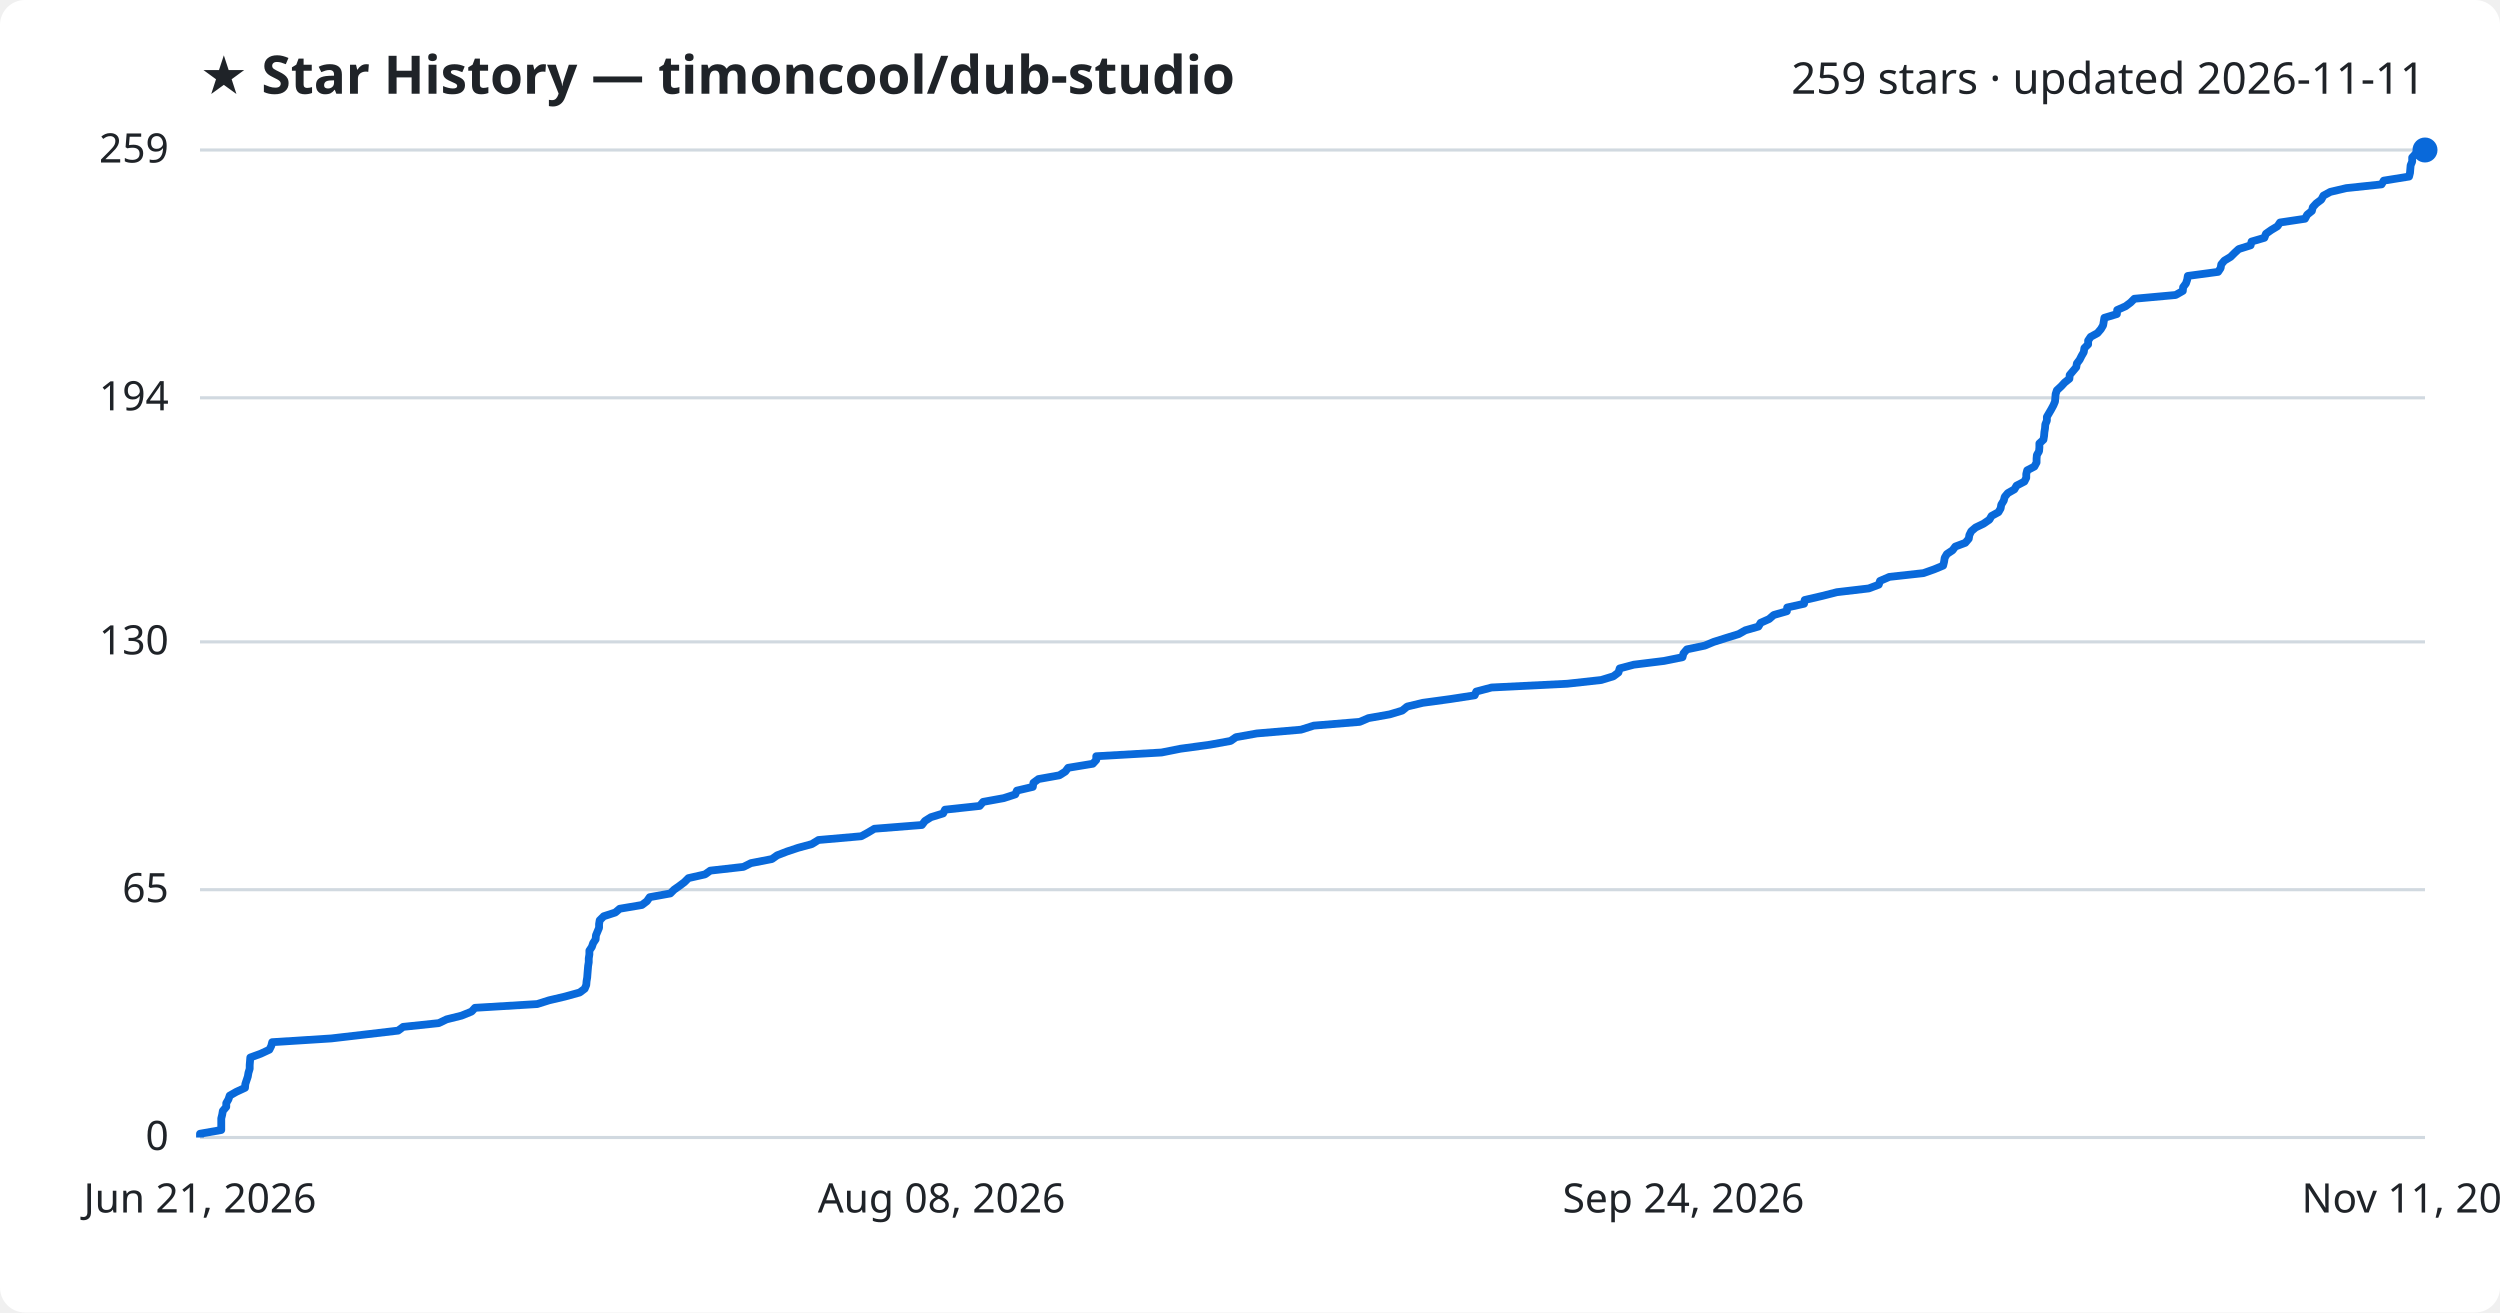
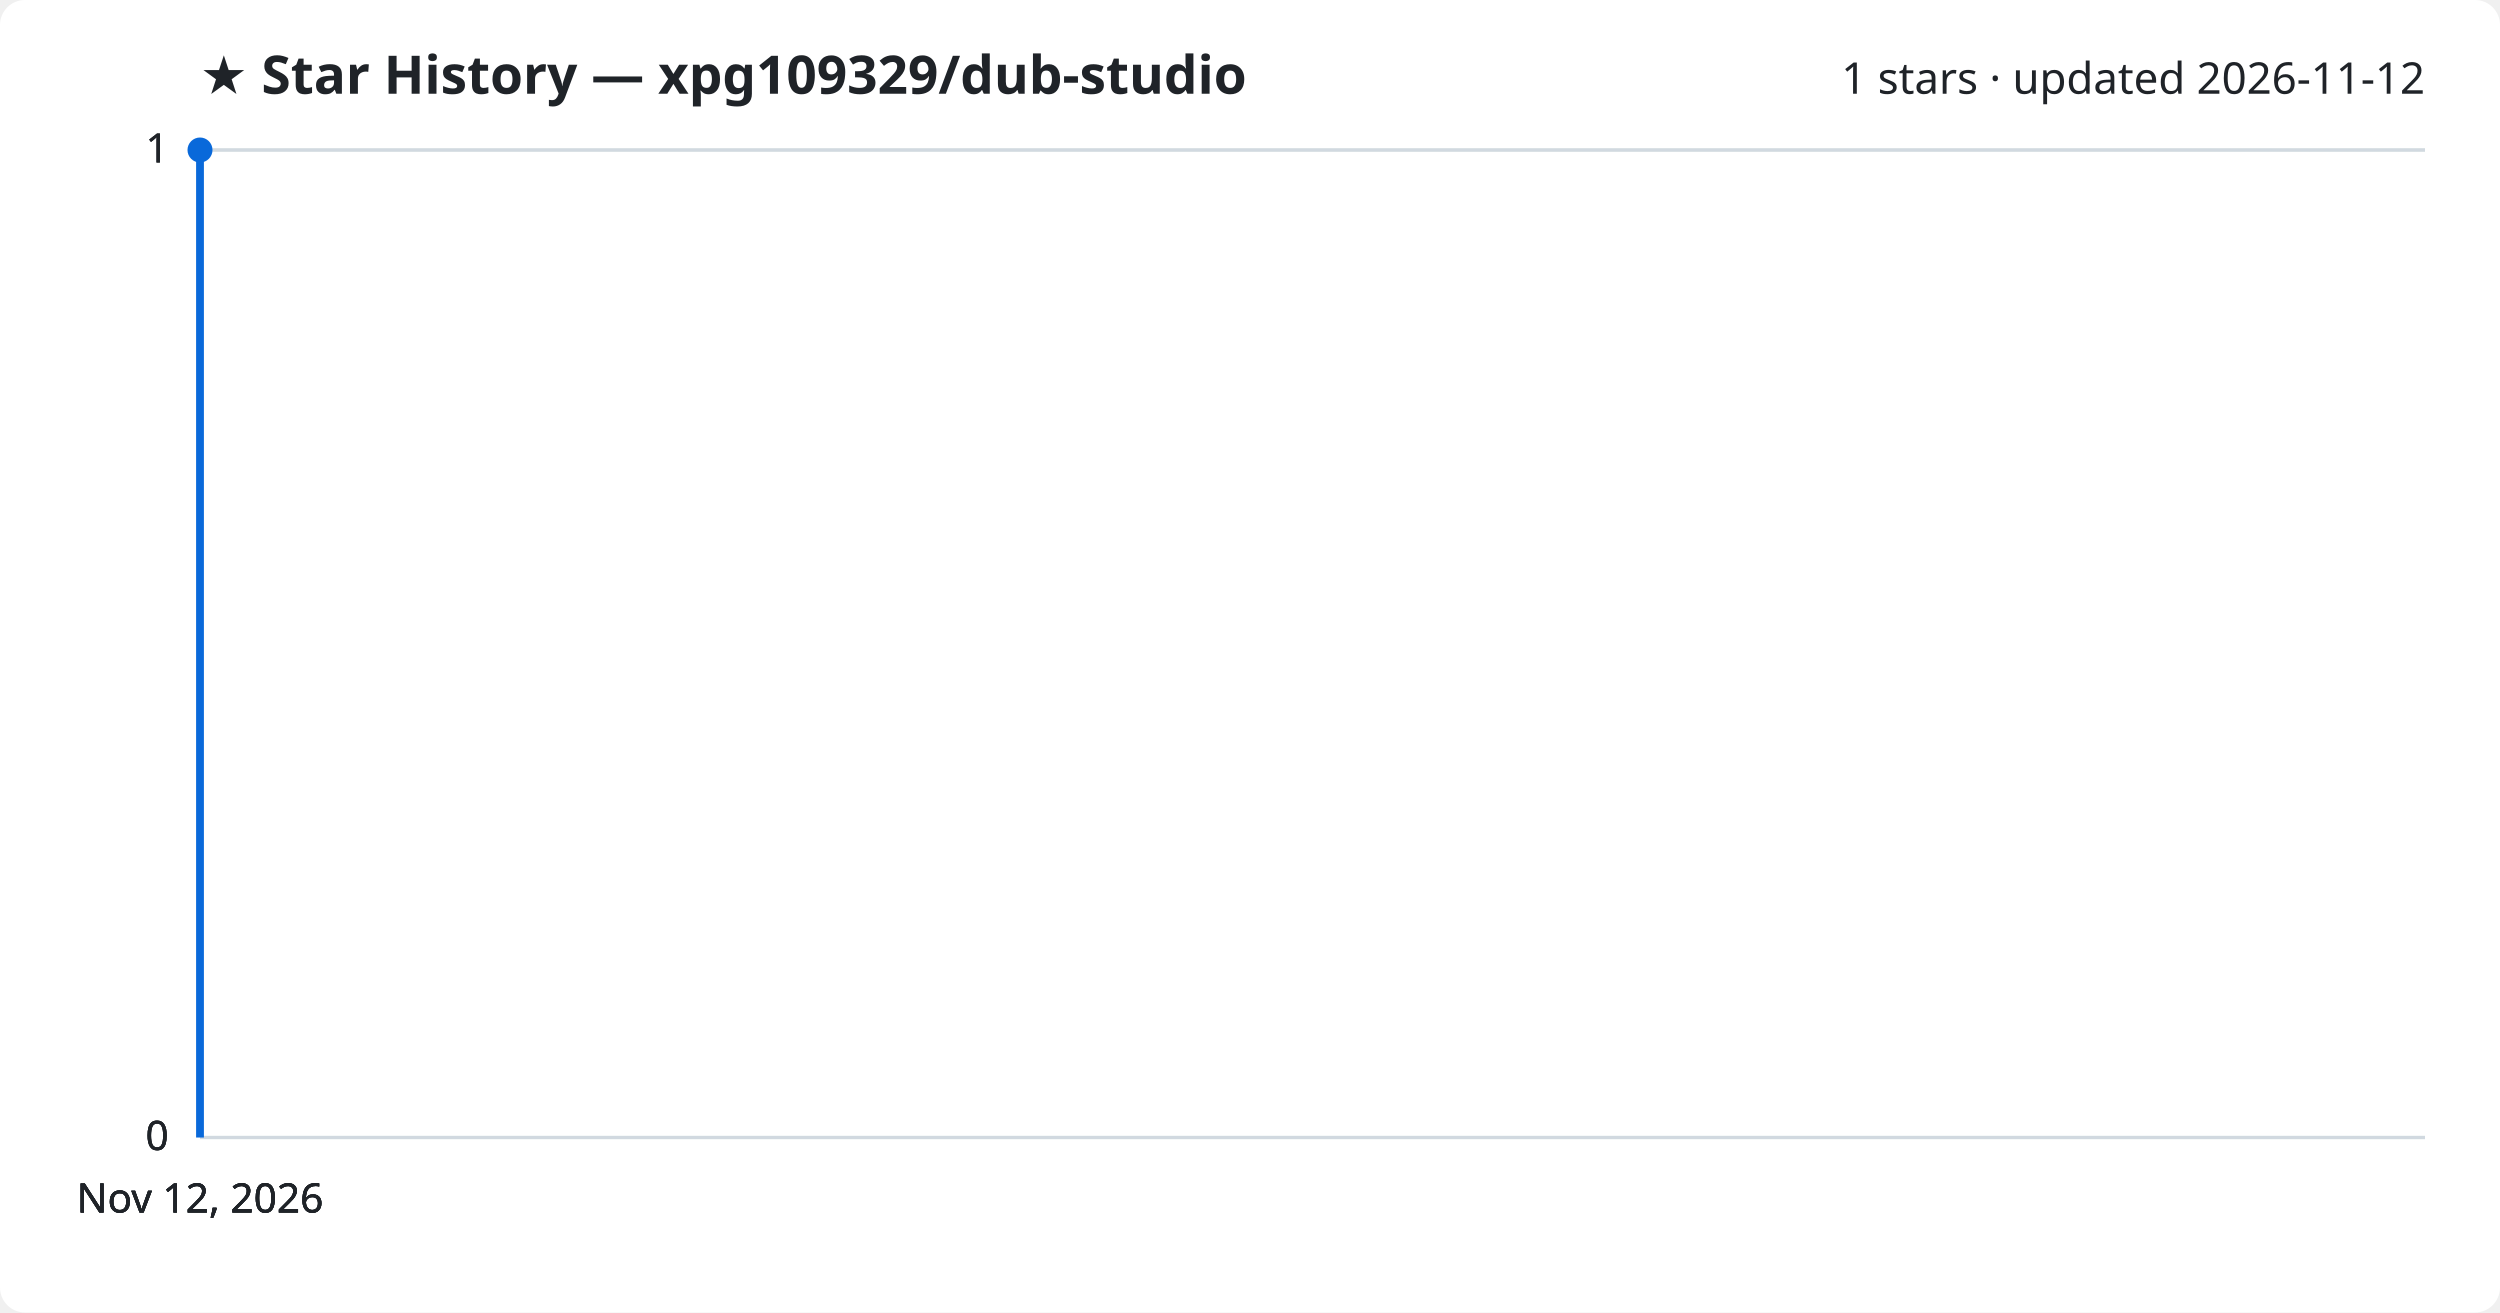
<svg xmlns="http://www.w3.org/2000/svg" viewBox="0 0 800 420" font-family="Segoe UI, sans-serif">
  <rect width="800" height="420" fill="#ffffff" rx="8" />
-   <text x="64" y="30" fill="#1f2328" font-size="17" font-weight="700">★ Star History — timoncool/dub-studio</text>
-   <text x="776" y="30" fill="#1f2328" font-size="14" text-anchor="end">259 stars · updated 2026-11-11</text>
+   <text x="64" y="30" fill="#1f2328" font-size="17" font-weight="700">★ Star History — xpg109329/dub-studio</text>
+   <text x="776" y="30" fill="#1f2328" font-size="14" text-anchor="end">1 stars · updated 2026-11-12</text>
  <line x1="64" y1="364.0" x2="776" y2="364.0" stroke="#d1d9e0" stroke-width="1" />
  <text x="54" y="368.0" fill="#1f2328" font-size="13" text-anchor="end">0</text>
-   <line x1="64" y1="284.7" x2="776" y2="284.7" stroke="#d1d9e0" stroke-width="1" />
-   <text x="54" y="288.7" fill="#1f2328" font-size="13" text-anchor="end">65</text>
-   <line x1="64" y1="205.4" x2="776" y2="205.4" stroke="#d1d9e0" stroke-width="1" />
-   <text x="54" y="209.4" fill="#1f2328" font-size="13" text-anchor="end">130</text>
-   <line x1="64" y1="127.3" x2="776" y2="127.3" stroke="#d1d9e0" stroke-width="1" />
-   <text x="54" y="131.3" fill="#1f2328" font-size="13" text-anchor="end">194</text>
+   <line x1="64" y1="364.0" x2="776" y2="364.0" stroke="#d1d9e0" stroke-width="1" />
+   <text x="54" y="368.0" fill="#1f2328" font-size="13" text-anchor="end">0</text>
+   <line x1="64" y1="364.0" x2="776" y2="364.0" stroke="#d1d9e0" stroke-width="1" />
+   <text x="54" y="368.0" fill="#1f2328" font-size="13" text-anchor="end">0</text>
  <line x1="64" y1="48.0" x2="776" y2="48.0" stroke="#d1d9e0" stroke-width="1" />
-   <text x="54" y="52.0" fill="#1f2328" font-size="13" text-anchor="end">259</text>
-   <path d="M64.0,364.0 L64.0,362.8 L70.8,361.6 L70.8,360.3 L70.8,359.1 L70.8,357.9 L71.1,356.7 L71.3,355.5 L72.4,354.2 L72.4,353.0 L73.1,351.8 L73.5,350.6 L75.6,349.4 L78.4,348.1 L78.5,346.9 L78.9,345.7 L79.3,344.5 L79.5,343.3 L79.9,342.0 L79.9,340.8 L80.0,339.6 L80.1,338.4 L83.4,337.2 L86.2,335.9 L86.8,334.7 L87.1,333.5 L106.0,332.3 L116.3,331.1 L127.4,329.8 L129.0,328.6 L140.4,327.4 L142.9,326.2 L147.7,325.0 L150.9,323.7 L152.0,322.5 L171.9,321.3 L175.7,320.1 L180.8,318.9 L185.5,317.6 L187.1,316.4 L187.6,315.2 L187.7,314.0 L187.9,312.8 L188.0,311.5 L188.1,310.3 L188.2,309.1 L188.4,307.9 L188.4,306.7 L188.6,305.4 L188.6,304.2 L189.4,303.0 L189.8,301.8 L190.6,300.6 L190.7,299.3 L191.2,298.1 L191.7,296.9 L191.7,295.7 L191.9,294.5 L193.2,293.2 L196.9,292.0 L198.3,290.8 L205.4,289.6 L207.0,288.4 L207.9,287.1 L214.5,285.9 L215.7,284.7 L217.4,283.5 L219.0,282.3 L220.3,281.0 L225.6,279.8 L227.3,278.6 L237.9,277.4 L240.3,276.2 L247.0,274.9 L248.7,273.7 L251.8,272.5 L255.4,271.3 L259.8,270.1 L261.9,268.8 L275.6,267.6 L277.8,266.4 L279.8,265.2 L295.0,264.0 L296.0,262.7 L297.9,261.5 L301.8,260.3 L302.4,259.1 L313.5,257.9 L314.6,256.6 L321.2,255.4 L324.9,254.2 L325.4,253.0 L330.5,251.8 L330.7,250.5 L332.3,249.3 L339.0,248.1 L340.9,246.9 L341.8,245.7 L349.7,244.4 L350.8,243.2 L350.8,242.0 L371.7,240.8 L377.7,239.6 L387.2,238.3 L393.8,237.1 L395.5,235.9 L402.2,234.7 L416.3,233.5 L420.4,232.2 L435.1,231.0 L437.9,229.8 L444.7,228.6 L448.7,227.4 L450.3,226.1 L455.3,224.9 L464.1,223.7 L471.9,222.5 L472.4,221.3 L477.3,220.0 L501.5,218.8 L512.4,217.6 L516.3,216.4 L517.9,215.2 L518.3,213.9 L522.8,212.7 L532.5,211.5 L538.4,210.3 L538.7,209.1 L539.8,207.8 L545.5,206.6 L548.4,205.4 L552.2,204.2 L556.4,202.9 L558.5,201.7 L562.7,200.5 L563.4,199.3 L566.1,198.1 L567.6,196.8 L571.8,195.6 L571.9,194.4 L577.3,193.2 L577.5,192.0 L583.1,190.7 L587.8,189.5 L598.0,188.3 L601.2,187.1 L601.6,185.9 L604.6,184.6 L615.5,183.4 L618.9,182.2 L621.8,181.0 L622.1,179.8 L622.3,178.5 L623.0,177.3 L624.8,176.1 L625.7,174.9 L628.9,173.7 L630.0,172.4 L630.2,171.2 L630.8,170.0 L632.2,168.8 L634.7,167.6 L636.6,166.3 L637.3,165.1 L639.5,163.9 L640.2,162.7 L640.4,161.5 L641.2,160.2 L641.5,159.0 L642.5,157.8 L644.6,156.6 L645.3,155.4 L647.8,154.1 L648.4,152.9 L648.4,151.7 L648.7,150.5 L651.0,149.3 L651.7,148.0 L651.7,146.8 L651.8,145.6 L652.5,144.4 L652.6,143.2 L652.6,141.9 L653.9,140.7 L654.1,139.5 L654.2,138.3 L654.4,137.1 L654.5,135.8 L655.0,134.6 L655.0,133.4 L655.7,132.2 L656.4,131.0 L657.1,129.7 L657.6,128.5 L657.7,127.3 L657.8,126.1 L658.2,124.9 L659.6,123.6 L660.7,122.4 L662.2,121.2 L662.3,120.0 L663.3,118.8 L664.4,117.5 L664.6,116.3 L665.5,115.1 L666.1,113.9 L666.8,112.7 L667.0,111.4 L668.2,110.2 L668.2,109.0 L669.0,107.8 L671.2,106.6 L672.3,105.3 L673.0,104.1 L673.2,102.9 L673.4,101.7 L677.4,100.5 L677.5,99.2 L680.2,98.0 L681.8,96.8 L683.0,95.6 L696.2,94.4 L698.5,93.1 L698.6,91.9 L699.5,90.7 L699.9,89.5 L700.1,88.3 L709.8,87.0 L710.6,85.8 L710.8,84.6 L711.8,83.4 L713.8,82.2 L715.1,80.9 L716.4,79.7 L720.2,78.5 L720.5,77.3 L724.6,76.1 L725.1,74.8 L726.8,73.6 L728.8,72.4 L729.6,71.2 L737.6,70.0 L738.3,68.7 L739.8,67.5 L740.1,66.3 L741.2,65.1 L742.8,63.9 L743.5,62.6 L745.7,61.4 L750.8,60.2 L762.1,59.0 L762.8,57.8 L770.9,56.5 L771.2,55.3 L771.3,54.1 L771.4,52.9 L771.9,51.7 L771.9,50.4 L773.0,49.2 L775.9,48.0 L776.0,48.0" fill="none" stroke="#0969da" stroke-width="2.5" stroke-linejoin="round" />
-   <circle cx="776.0" cy="48.0" r="4" fill="#0969da" />
-   <text x="64.0" y="388" fill="#1f2328" font-size="13" text-anchor="middle">Jun 21, 2026</text>
-   <text x="301.3" y="388" fill="#1f2328" font-size="13" text-anchor="middle">Aug 08, 2026</text>
-   <text x="538.7" y="388" fill="#1f2328" font-size="13" text-anchor="middle">Sep 24, 2026</text>
-   <text x="776.0" y="388" fill="#1f2328" font-size="13" text-anchor="middle">Nov 11, 2026</text>
+   <text x="54" y="52.0" fill="#1f2328" font-size="13" text-anchor="end">1</text>
+   <line x1="64" y1="48.0" x2="776" y2="48.0" stroke="#d1d9e0" stroke-width="1" />
+   <text x="54" y="52.0" fill="#1f2328" font-size="13" text-anchor="end">1</text>
+   <path d="M64.0,364.0 L64.0,48.0 L64.0,48.0" fill="none" stroke="#0969da" stroke-width="2.5" stroke-linejoin="round" />
+   <circle cx="64.0" cy="48.0" r="4" fill="#0969da" />
+   <text x="64.0" y="388" fill="#1f2328" font-size="13" text-anchor="middle">Nov 12, 2026</text>
+   <text x="64.0" y="388" fill="#1f2328" font-size="13" text-anchor="middle">Nov 12, 2026</text>
+   <text x="64.0" y="388" fill="#1f2328" font-size="13" text-anchor="middle">Nov 12, 2026</text>
+   <text x="64.0" y="388" fill="#1f2328" font-size="13" text-anchor="middle">Nov 12, 2026</text>
</svg>
